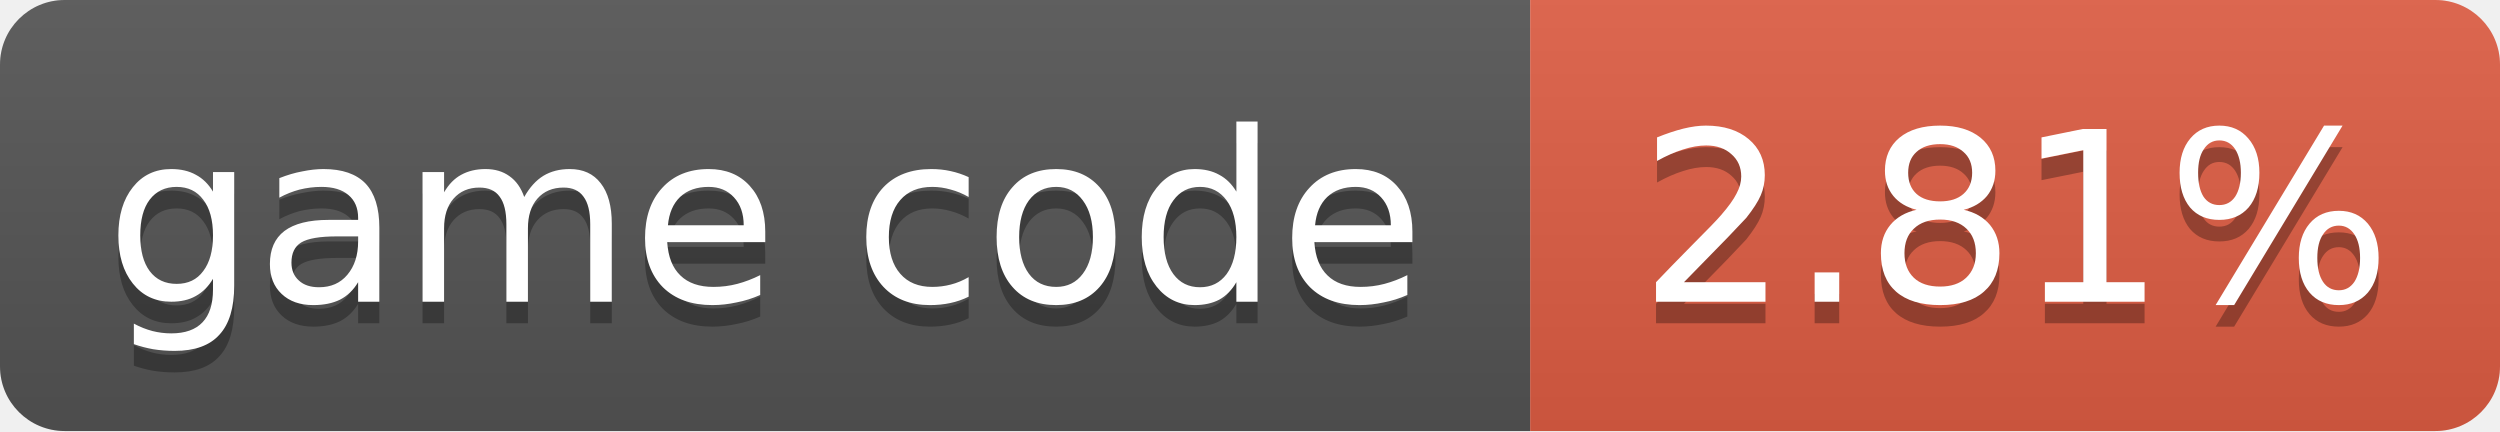
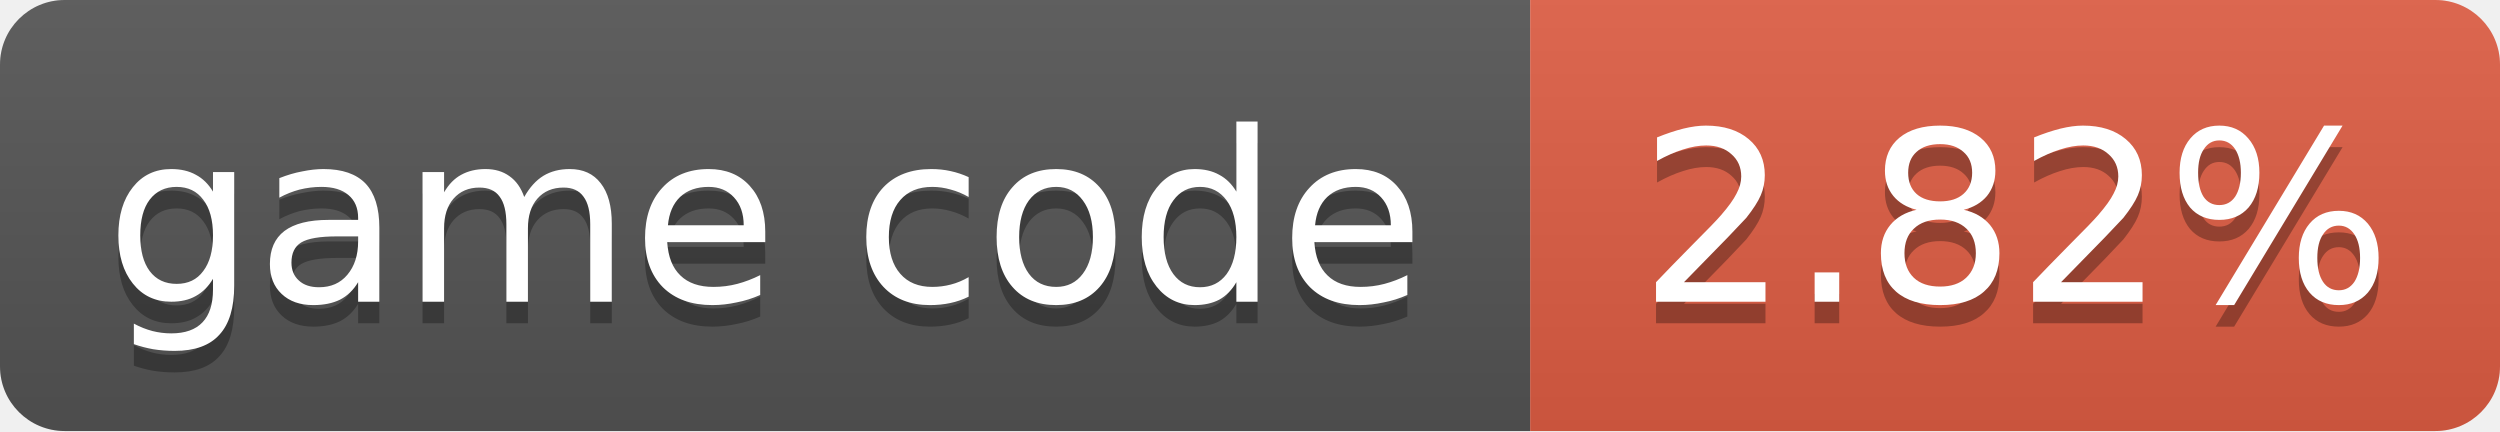
- <svg xmlns="http://www.w3.org/2000/svg" width="116" height="20" role="img" aria-label="game code: 2.81%">
+ <svg xmlns="http://www.w3.org/2000/svg" width="116" height="20" role="img" aria-label="game code: 2.82%">
  <linearGradient id="s" x2="0" y2="100%">
    <stop offset="0" stop-color="#bbb" stop-opacity=".1" />
    <stop offset="1" stop-opacity=".1" />
  </linearGradient>
  <clipPath id="r">
    <rect width="116" height="20" rx="3" fill="#fff" />
  </clipPath>
  <g clip-path="url(#r)">
    <rect width="71" height="20" fill="#555" />
    <rect x="71" width="45" height="20" fill="#e05d44" />
    <rect width="116" height="20" fill="url(#s)" />
  </g>
  <g fill="#fff" text-anchor="middle" font-family="Verdana,Geneva,DejaVu Sans,sans-serif" font-size="11">
    <text x="35.5" y="15" fill="#010101" fill-opacity=".3">game code</text>
    <text x="35.5" y="14">game code</text>
-     <text x="93.5" y="15" fill="#010101" fill-opacity=".3">2.81%</text>
-     <text x="93.5" y="14">2.81%</text>
+     <text x="93.5" y="15" fill="#010101" fill-opacity=".3">2.82%</text>
+     <text x="93.5" y="14">2.82%</text>
  </g>
</svg>
